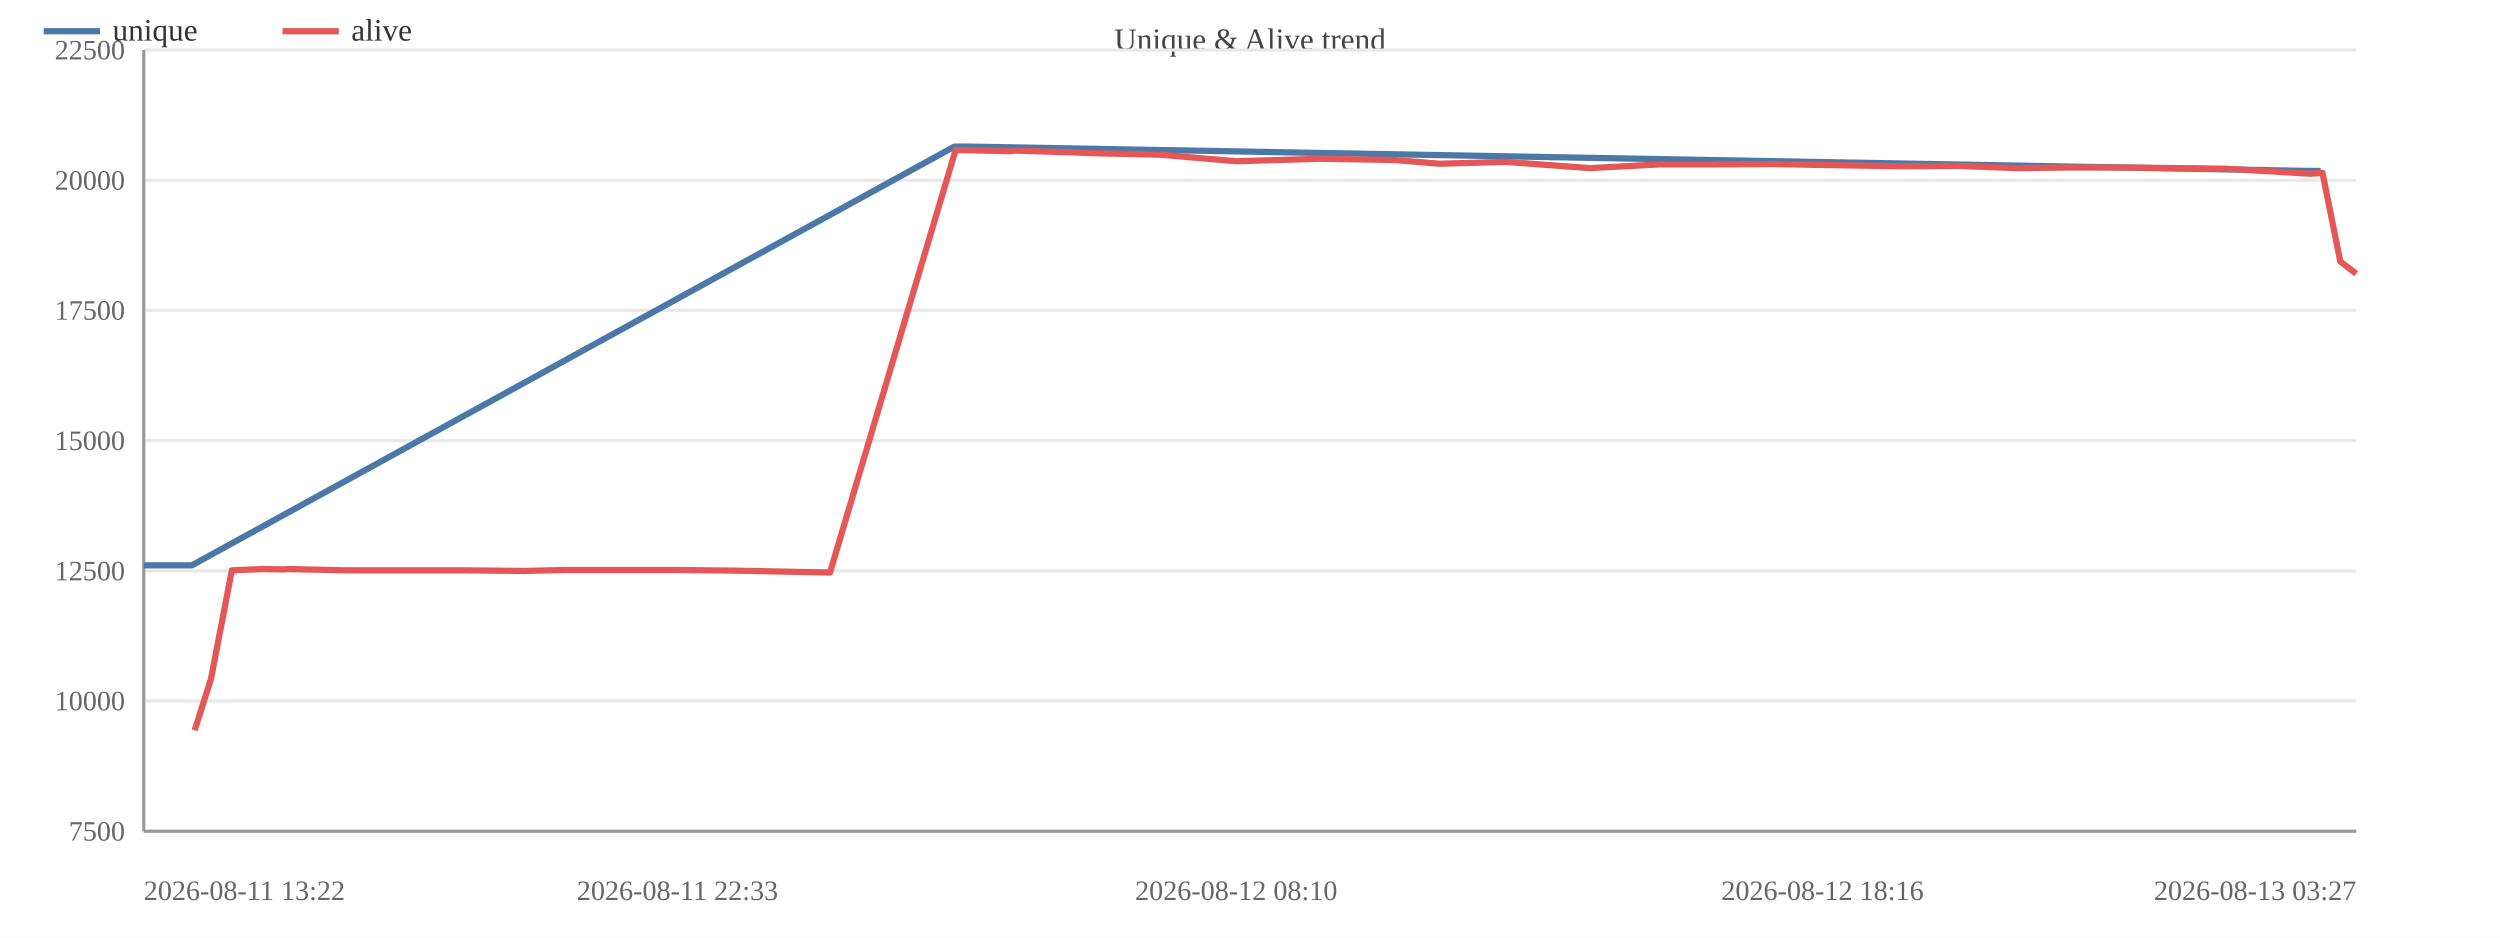
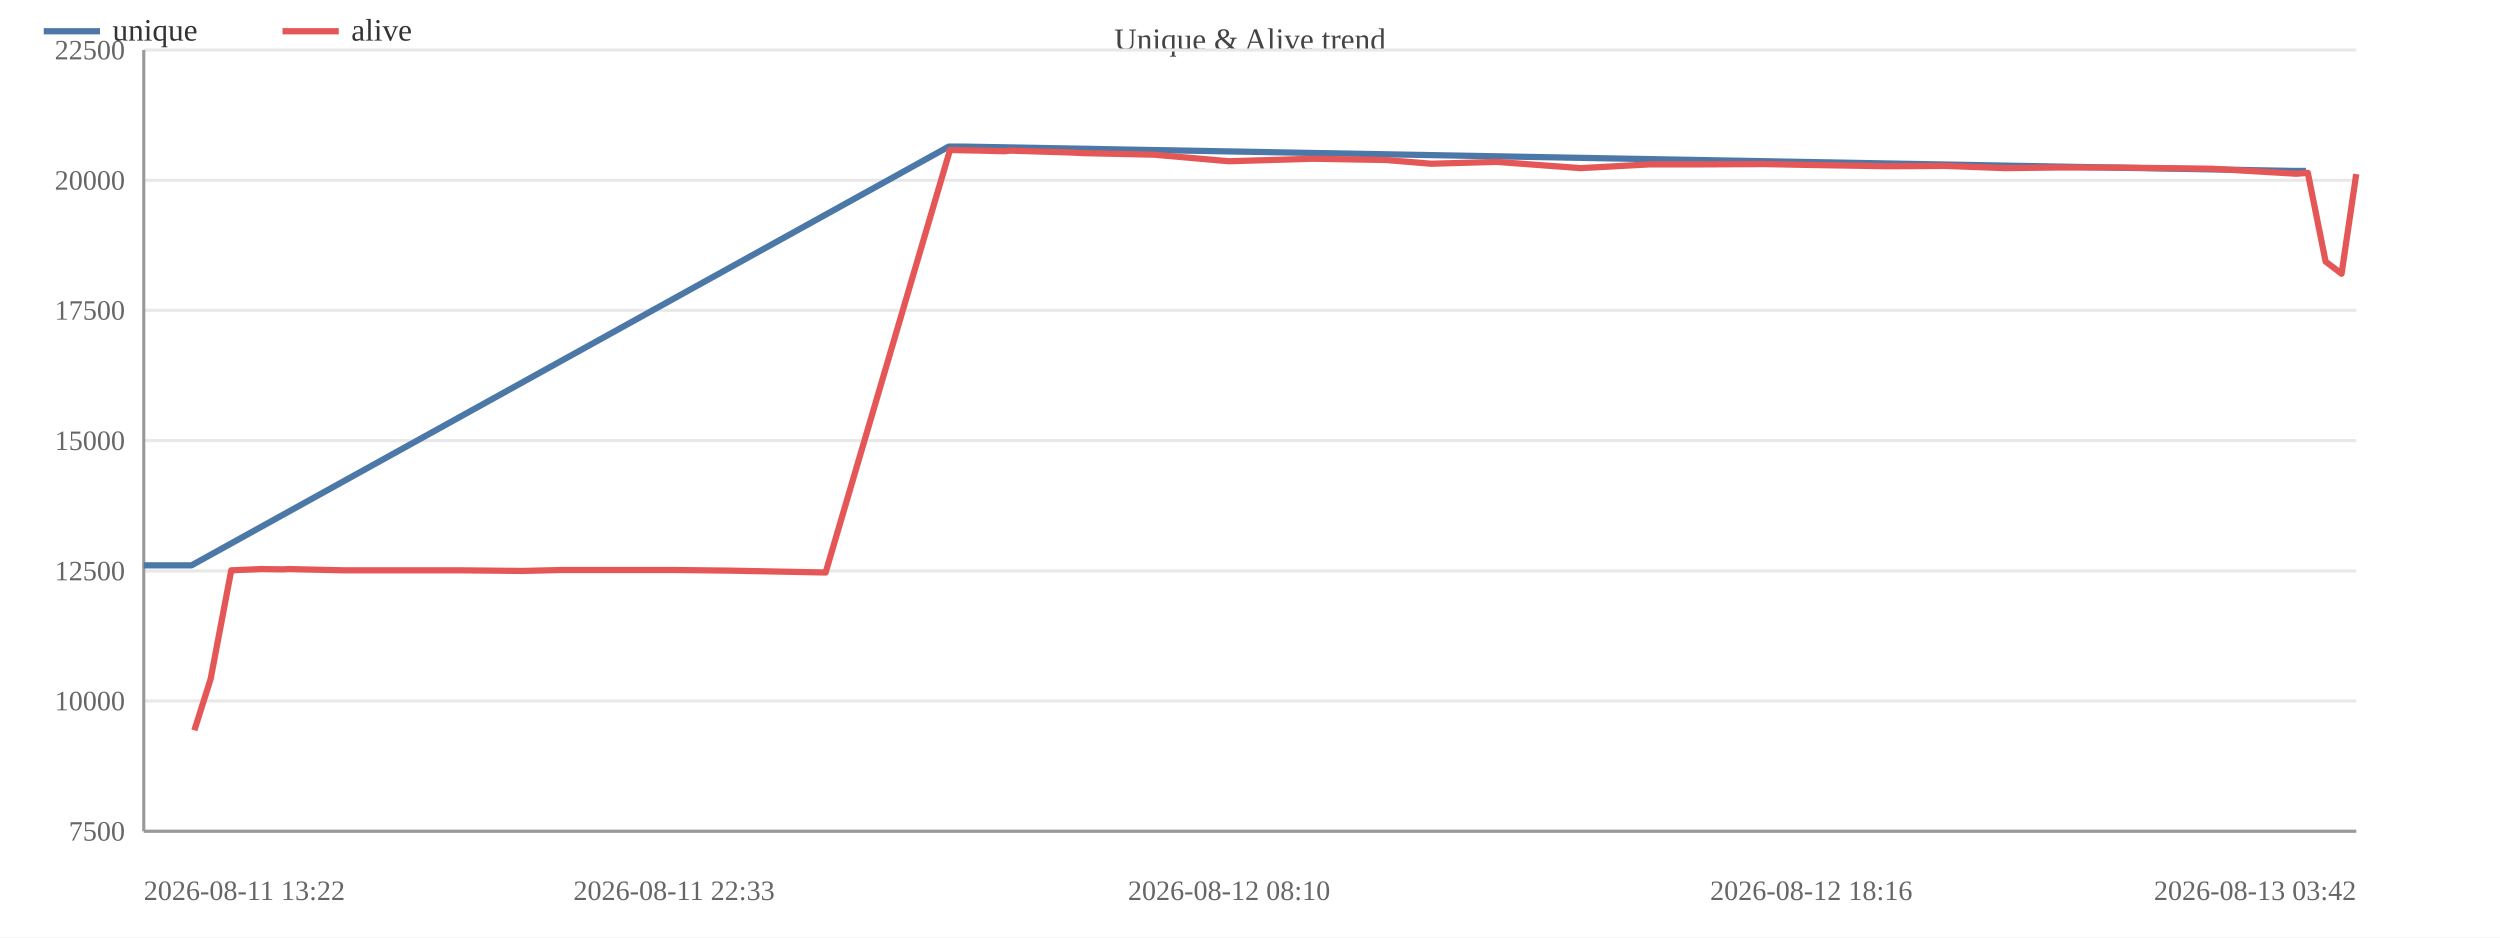
<svg xmlns="http://www.w3.org/2000/svg" width="800" height="300" viewBox="0 0 800 300">
  <rect width="800" height="300" fill="#ffffff" />
  <text x="400.0" y="16" font-size="10" text-anchor="middle" fill="#444">Unique &amp; Alive trend</text>
  <line x1="46" y1="266.0" x2="754" y2="266.0" stroke="#e8e8e8" />
  <text x="40" y="269.0" font-size="9" text-anchor="end" fill="#666">7500</text>
  <line x1="46" y1="224.3" x2="754" y2="224.3" stroke="#e8e8e8" />
  <text x="40" y="227.3" font-size="9" text-anchor="end" fill="#666">10000</text>
  <line x1="46" y1="182.7" x2="754" y2="182.7" stroke="#e8e8e8" />
  <text x="40" y="185.7" font-size="9" text-anchor="end" fill="#666">12500</text>
  <line x1="46" y1="141.0" x2="754" y2="141.0" stroke="#e8e8e8" />
  <text x="40" y="144.0" font-size="9" text-anchor="end" fill="#666">15000</text>
  <line x1="46" y1="99.3" x2="754" y2="99.3" stroke="#e8e8e8" />
  <text x="40" y="102.3" font-size="9" text-anchor="end" fill="#666">17500</text>
  <line x1="46" y1="57.7" x2="754" y2="57.7" stroke="#e8e8e8" />
  <text x="40" y="60.7" font-size="9" text-anchor="end" fill="#666">20000</text>
  <line x1="46" y1="16.0" x2="754" y2="16.0" stroke="#e8e8e8" />
  <text x="40" y="19.0" font-size="9" text-anchor="end" fill="#666">22500</text>
  <line x1="46" y1="16" x2="46" y2="266" stroke="#999" />
  <line x1="46" y1="266" x2="754" y2="266" stroke="#999" />
-   <polyline fill="none" stroke="#4c78a8" stroke-width="2" stroke-linejoin="round" points="46.0,180.9 61.4,180.9 305.4,46.9 309.8,46.9 738.8,54.7 742.6,54.7" />
+   <polyline fill="none" stroke="#4c78a8" stroke-width="2" stroke-linejoin="round" points="46.0,180.9 61.3,180.9 303.6,46.9 308.0,46.9 734.2,54.7 737.9,54.7" />
  <circle cx="46.0" cy="180.9" r="4" fill="transparent" />
-   <circle cx="61.4" cy="180.9" r="4" fill="transparent" />
-   <circle cx="305.4" cy="46.9" r="4" fill="transparent" />
-   <circle cx="309.8" cy="46.9" r="4" fill="transparent" />
-   <circle cx="738.8" cy="54.7" r="4" fill="transparent" />
-   <circle cx="742.6" cy="54.7" r="4" fill="transparent" />
-   <polyline fill="none" stroke="#e45756" stroke-width="2" stroke-linejoin="round" points="62.3,233.7 67.5,217.3 74.2,182.5 83.9,182.1 90.8,182.2 92.6,182.1 110.2,182.5 129.2,182.5 147.5,182.5 168.0,182.7 180.6,182.4 199.3,182.4 216.8,182.4 234.8,182.6 265.6,183.2 305.8,48.0 310.2,48.1 315.4,48.2 323.3,48.4 325.0,48.2 344.5,48.8 348.7,49.0 371.3,49.5 395.6,51.6 422.7,50.8 446.2,51.2 460.7,52.4 481.8,51.8 508.8,53.8 531.2,52.6 549.1,52.6 568.0,52.5 583.2,52.8 607.8,53.2 626.4,53.1 645.7,53.8 662.7,53.6 681.2,53.6 712.4,54.0 739.4,55.6 743.2,55.3 748.9,83.7 754.0,87.6" />
-   <circle cx="62.3" cy="233.7" r="4" fill="transparent" />
-   <circle cx="67.5" cy="217.3" r="4" fill="transparent" />
-   <circle cx="74.2" cy="182.5" r="4" fill="transparent" />
-   <circle cx="83.9" cy="182.1" r="4" fill="transparent" />
-   <circle cx="90.8" cy="182.2" r="4" fill="transparent" />
-   <circle cx="92.6" cy="182.1" r="4" fill="transparent" />
-   <circle cx="110.2" cy="182.5" r="4" fill="transparent" />
-   <circle cx="129.2" cy="182.5" r="4" fill="transparent" />
-   <circle cx="147.5" cy="182.5" r="4" fill="transparent" />
-   <circle cx="168.0" cy="182.7" r="4" fill="transparent" />
-   <circle cx="180.6" cy="182.4" r="4" fill="transparent" />
-   <circle cx="199.3" cy="182.4" r="4" fill="transparent" />
-   <circle cx="216.8" cy="182.4" r="4" fill="transparent" />
-   <circle cx="234.8" cy="182.6" r="4" fill="transparent" />
-   <circle cx="265.6" cy="183.2" r="4" fill="transparent" />
-   <circle cx="305.8" cy="48.0" r="4" fill="transparent" />
-   <circle cx="310.2" cy="48.1" r="4" fill="transparent" />
-   <circle cx="315.4" cy="48.2" r="4" fill="transparent" />
-   <circle cx="323.3" cy="48.4" r="4" fill="transparent" />
-   <circle cx="325.0" cy="48.2" r="4" fill="transparent" />
-   <circle cx="344.5" cy="48.8" r="4" fill="transparent" />
-   <circle cx="348.7" cy="49.0" r="4" fill="transparent" />
-   <circle cx="371.3" cy="49.5" r="4" fill="transparent" />
-   <circle cx="395.6" cy="51.6" r="4" fill="transparent" />
-   <circle cx="422.7" cy="50.8" r="4" fill="transparent" />
-   <circle cx="446.2" cy="51.2" r="4" fill="transparent" />
-   <circle cx="460.7" cy="52.4" r="4" fill="transparent" />
-   <circle cx="481.8" cy="51.8" r="4" fill="transparent" />
-   <circle cx="508.8" cy="53.8" r="4" fill="transparent" />
-   <circle cx="531.2" cy="52.6" r="4" fill="transparent" />
-   <circle cx="549.1" cy="52.6" r="4" fill="transparent" />
-   <circle cx="568.0" cy="52.5" r="4" fill="transparent" />
-   <circle cx="583.2" cy="52.8" r="4" fill="transparent" />
-   <circle cx="607.8" cy="53.2" r="4" fill="transparent" />
-   <circle cx="626.4" cy="53.1" r="4" fill="transparent" />
-   <circle cx="645.7" cy="53.8" r="4" fill="transparent" />
-   <circle cx="662.7" cy="53.6" r="4" fill="transparent" />
-   <circle cx="681.2" cy="53.6" r="4" fill="transparent" />
-   <circle cx="712.4" cy="54.0" r="4" fill="transparent" />
-   <circle cx="739.4" cy="55.6" r="4" fill="transparent" />
-   <circle cx="743.2" cy="55.3" r="4" fill="transparent" />
-   <circle cx="748.9" cy="83.7" r="4" fill="transparent" />
-   <circle cx="754.0" cy="87.6" r="4" fill="transparent" />
+   <circle cx="61.3" cy="180.9" r="4" fill="transparent" />
+   <circle cx="303.6" cy="46.9" r="4" fill="transparent" />
+   <circle cx="308.0" cy="46.9" r="4" fill="transparent" />
+   <circle cx="734.2" cy="54.7" r="4" fill="transparent" />
+   <circle cx="737.9" cy="54.7" r="4" fill="transparent" />
+   <polyline fill="none" stroke="#e45756" stroke-width="2" stroke-linejoin="round" points="62.2,233.7 67.4,217.3 74.0,182.5 83.6,182.1 90.5,182.2 92.3,182.1 109.8,182.5 128.6,182.5 146.9,182.5 167.2,182.7 179.7,182.4 198.3,182.4 215.7,182.4 233.5,182.6 264.2,183.2 304.0,48.0 308.4,48.1 313.6,48.2 321.5,48.4 323.2,48.2 342.5,48.8 346.7,49.0 369.2,49.5 393.3,51.6 420.2,50.8 443.5,51.2 458.0,52.4 478.9,51.8 505.8,53.8 528.0,52.6 545.7,52.6 564.6,52.5 579.6,52.8 604.1,53.2 622.5,53.1 641.7,53.8 658.6,53.6 677.0,53.6 708.0,54.0 734.8,55.6 738.5,55.3 744.2,83.7 749.3,87.6 754.0,55.7" />
+   <circle cx="62.2" cy="233.7" r="4" fill="transparent" />
+   <circle cx="67.4" cy="217.3" r="4" fill="transparent" />
+   <circle cx="74.0" cy="182.5" r="4" fill="transparent" />
+   <circle cx="83.6" cy="182.1" r="4" fill="transparent" />
+   <circle cx="90.5" cy="182.2" r="4" fill="transparent" />
+   <circle cx="92.3" cy="182.1" r="4" fill="transparent" />
+   <circle cx="109.8" cy="182.5" r="4" fill="transparent" />
+   <circle cx="128.6" cy="182.5" r="4" fill="transparent" />
+   <circle cx="146.9" cy="182.5" r="4" fill="transparent" />
+   <circle cx="167.2" cy="182.7" r="4" fill="transparent" />
+   <circle cx="179.7" cy="182.4" r="4" fill="transparent" />
+   <circle cx="198.3" cy="182.4" r="4" fill="transparent" />
+   <circle cx="215.7" cy="182.4" r="4" fill="transparent" />
+   <circle cx="233.5" cy="182.6" r="4" fill="transparent" />
+   <circle cx="264.2" cy="183.2" r="4" fill="transparent" />
+   <circle cx="304.0" cy="48.0" r="4" fill="transparent" />
+   <circle cx="308.4" cy="48.1" r="4" fill="transparent" />
+   <circle cx="313.6" cy="48.2" r="4" fill="transparent" />
+   <circle cx="321.5" cy="48.4" r="4" fill="transparent" />
+   <circle cx="323.2" cy="48.2" r="4" fill="transparent" />
+   <circle cx="342.5" cy="48.8" r="4" fill="transparent" />
+   <circle cx="346.7" cy="49.0" r="4" fill="transparent" />
+   <circle cx="369.2" cy="49.5" r="4" fill="transparent" />
+   <circle cx="393.3" cy="51.6" r="4" fill="transparent" />
+   <circle cx="420.2" cy="50.8" r="4" fill="transparent" />
+   <circle cx="443.5" cy="51.2" r="4" fill="transparent" />
+   <circle cx="458.0" cy="52.4" r="4" fill="transparent" />
+   <circle cx="478.9" cy="51.8" r="4" fill="transparent" />
+   <circle cx="505.8" cy="53.8" r="4" fill="transparent" />
+   <circle cx="528.0" cy="52.6" r="4" fill="transparent" />
+   <circle cx="545.7" cy="52.6" r="4" fill="transparent" />
+   <circle cx="564.6" cy="52.5" r="4" fill="transparent" />
+   <circle cx="579.6" cy="52.8" r="4" fill="transparent" />
+   <circle cx="604.1" cy="53.2" r="4" fill="transparent" />
+   <circle cx="622.5" cy="53.1" r="4" fill="transparent" />
+   <circle cx="641.7" cy="53.8" r="4" fill="transparent" />
+   <circle cx="658.6" cy="53.6" r="4" fill="transparent" />
+   <circle cx="677.0" cy="53.6" r="4" fill="transparent" />
+   <circle cx="708.0" cy="54.0" r="4" fill="transparent" />
+   <circle cx="734.8" cy="55.6" r="4" fill="transparent" />
+   <circle cx="738.5" cy="55.3" r="4" fill="transparent" />
+   <circle cx="744.2" cy="83.7" r="4" fill="transparent" />
+   <circle cx="749.3" cy="87.6" r="4" fill="transparent" />
+   <circle cx="754.0" cy="55.7" r="4" fill="transparent" />
  <text x="46.0" y="288" font-size="9" text-anchor="start" fill="#666">2026-08-11 13:22</text>
-   <text x="216.8" y="288" font-size="9" text-anchor="middle" fill="#666">2026-08-11 22:33</text>
-   <text x="395.6" y="288" font-size="9" text-anchor="middle" fill="#666">2026-08-12 08:10</text>
-   <text x="583.2" y="288" font-size="9" text-anchor="middle" fill="#666">2026-08-12 18:16</text>
-   <text x="754.0" y="288" font-size="9" text-anchor="end" fill="#666">2026-08-13 03:27</text>
+   <text x="215.7" y="288" font-size="9" text-anchor="middle" fill="#666">2026-08-11 22:33</text>
+   <text x="393.3" y="288" font-size="9" text-anchor="middle" fill="#666">2026-08-12 08:10</text>
+   <text x="579.6" y="288" font-size="9" text-anchor="middle" fill="#666">2026-08-12 18:16</text>
+   <text x="754.0" y="288" font-size="9" text-anchor="end" fill="#666">2026-08-13 03:42</text>
  <line x1="14" y1="10" x2="32" y2="10" stroke="#4c78a8" stroke-width="2" />
  <text x="36" y="13" font-size="10" fill="#333">unique</text>
  <line x1="90.4" y1="10" x2="108.4" y2="10" stroke="#e45756" stroke-width="2" />
  <text x="112.4" y="13" font-size="10" fill="#333">alive</text>
</svg>
